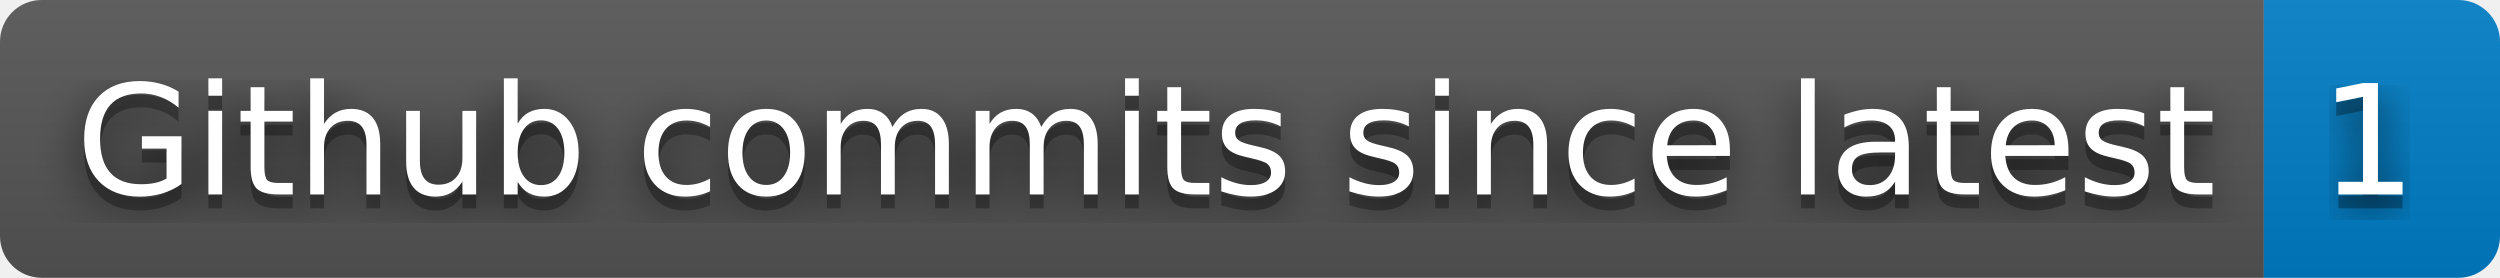
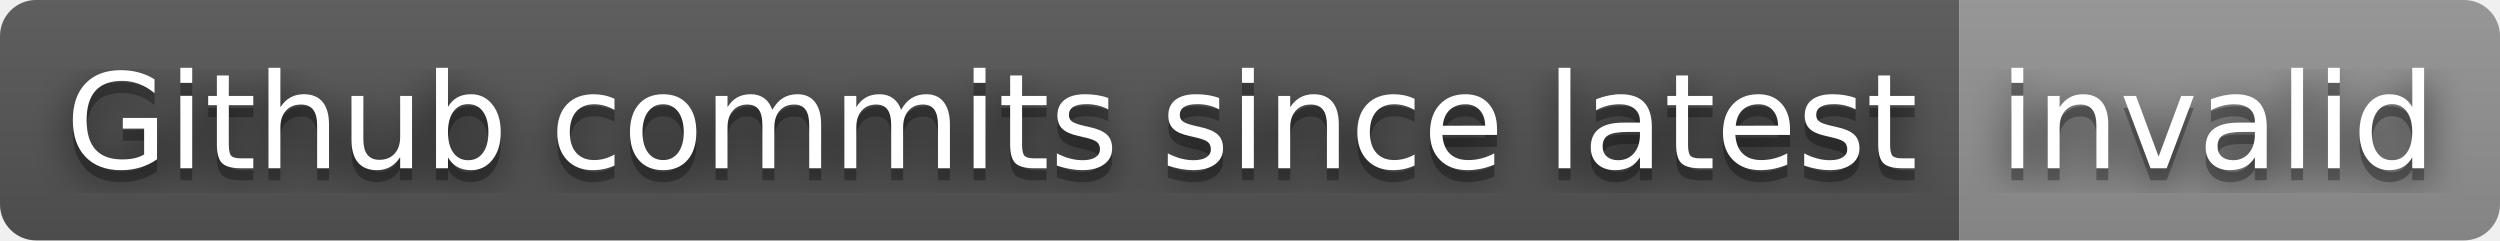
- <svg xmlns="http://www.w3.org/2000/svg" width="180" height="20" role="img" aria-label="Github commits since latest: 1">
+ <svg xmlns="http://www.w3.org/2000/svg" width="208" height="20" role="img" aria-label="Github commits since latest: invalid">
  <filter id="blur">
    <feGaussianBlur in="SourceGraphic" stdDeviation="16" />
  </filter>
  <linearGradient id="s" x2="0" y2="100%">
    <stop offset="0" stop-color="#bbb" stop-opacity=".1" />
    <stop offset="1" stop-opacity=".1" />
  </linearGradient>
  <clipPath id="r">
-     <rect width="180" height="20" rx="3" fill="#fff" />
+     <rect width="208" height="20" rx="3" fill="#fff" />
  </clipPath>
  <g clip-path="url(#r)">
    <rect width="163" height="20" fill="#555" />
-     <rect x="163" width="17" height="20" fill="#007ec6" />
-     <rect width="180" height="20" fill="url(#s)" />
+     <rect x="163" width="45" height="20" fill="#939393" />
+     <rect width="208" height="20" fill="url(#s)" />
  </g>
  <g fill="#fff" text-anchor="middle" font-family="Verdana,Geneva,DejaVu Sans,sans-serif" text-rendering="geometricPrecision" font-size="110">
    <text aria-hidden="true" x="825" y="150" fill="#010101" fill-opacity=".80" filter="url(#blur)" transform="scale(.1)" textLength="1530">Github commits since latest</text>
    <text aria-hidden="true" x="825" y="150" fill="#010101" fill-opacity=".3" transform="scale(.1)" textLength="1530">Github commits since latest</text>
    <text x="825" y="140" transform="scale(.1)" fill="#fff" textLength="1530">Github commits since latest</text>
-     <text aria-hidden="true" x="1705" y="150" fill="#010101" fill-opacity=".80" filter="url(#blur)" transform="scale(.1)" textLength="70">1</text>
-     <text aria-hidden="true" x="1705" y="150" fill="#010101" fill-opacity=".3" transform="scale(.1)" textLength="70">1</text>
-     <text x="1705" y="140" transform="scale(.1)" fill="#fff" textLength="70">1</text>
+     <text aria-hidden="true" x="1845" y="150" fill="#010101" fill-opacity=".80" filter="url(#blur)" transform="scale(.1)" textLength="350">invalid</text>
+     <text aria-hidden="true" x="1845" y="150" fill="#010101" fill-opacity=".3" transform="scale(.1)" textLength="350">invalid</text>
+     <text x="1845" y="140" transform="scale(.1)" fill="#fff" textLength="350">invalid</text>
  </g>
</svg>
